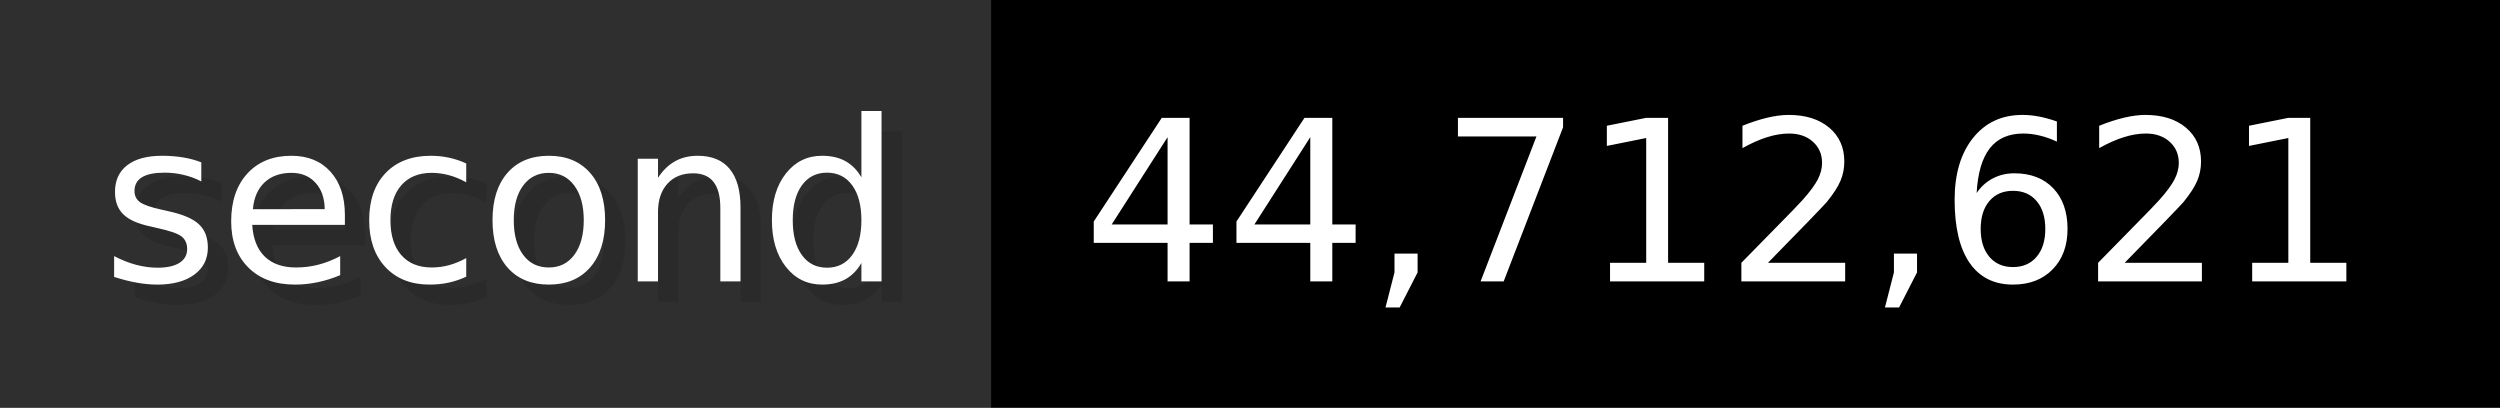
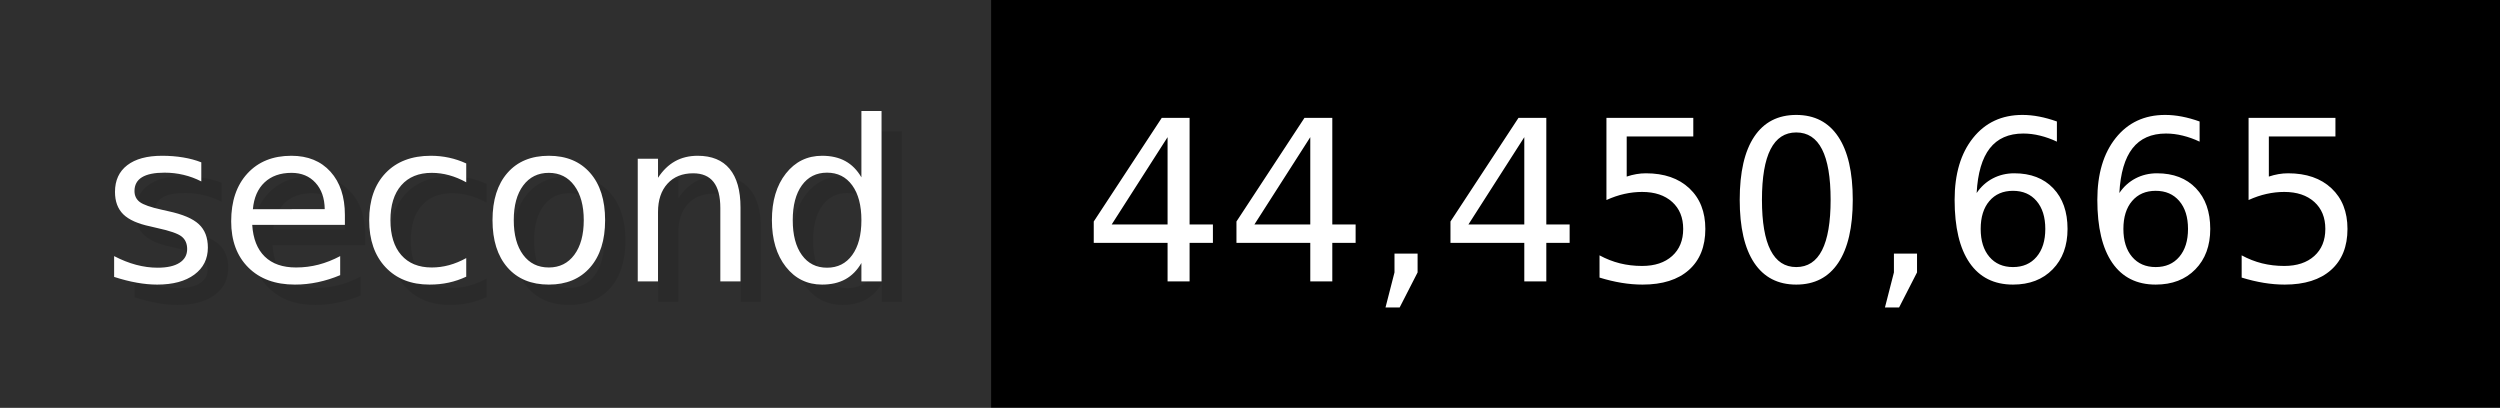
- <svg xmlns="http://www.w3.org/2000/svg" width="122.6" height="20" viewBox="0 0 1226 200" role="img" aria-label="second: 44,712,621">
+ <svg xmlns="http://www.w3.org/2000/svg" width="122.6" height="20" viewBox="0 0 1226 200" role="img" aria-label="second: 44,450,665">
  <g>
    <rect fill="#2F2F2F" width="486" height="200" />
    <rect fill="#" x="486" width="740" height="200" />
  </g>
  <g aria-hidden="true" fill="#fff" text-anchor="start" font-family="Verdana,DejaVu Sans,sans-serif" font-size="110">
    <text x="60" y="148" textLength="386" fill="#000" opacity="0.1">second</text>
    <text x="50" y="138" textLength="386">second</text>
-     <text x="541" y="148" textLength="640" fill="#000" opacity="0.1">44,712,621</text>
-     <text x="531" y="138" textLength="640">44,712,621</text>
+     <text x="541" y="148" textLength="640" fill="#000" opacity="0.1">44,450,665</text>
+     <text x="531" y="138" textLength="640">44,450,665</text>
  </g>
</svg>
